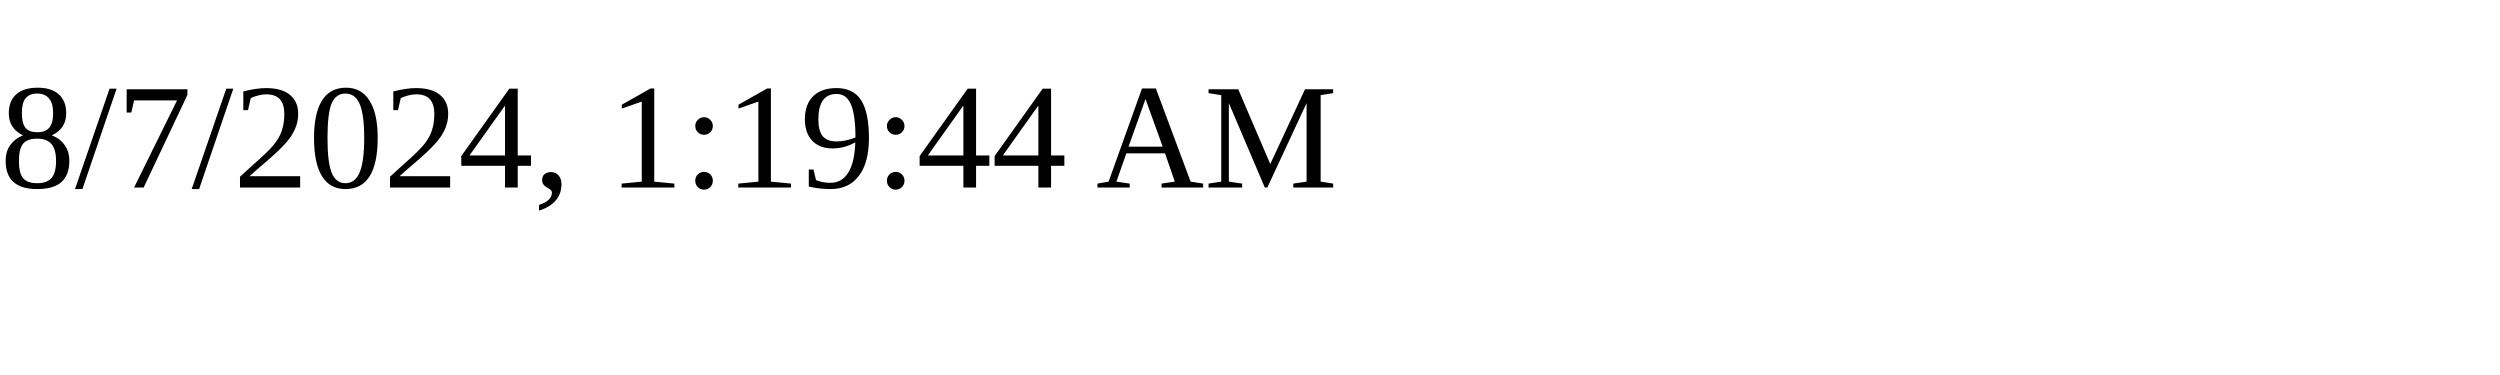
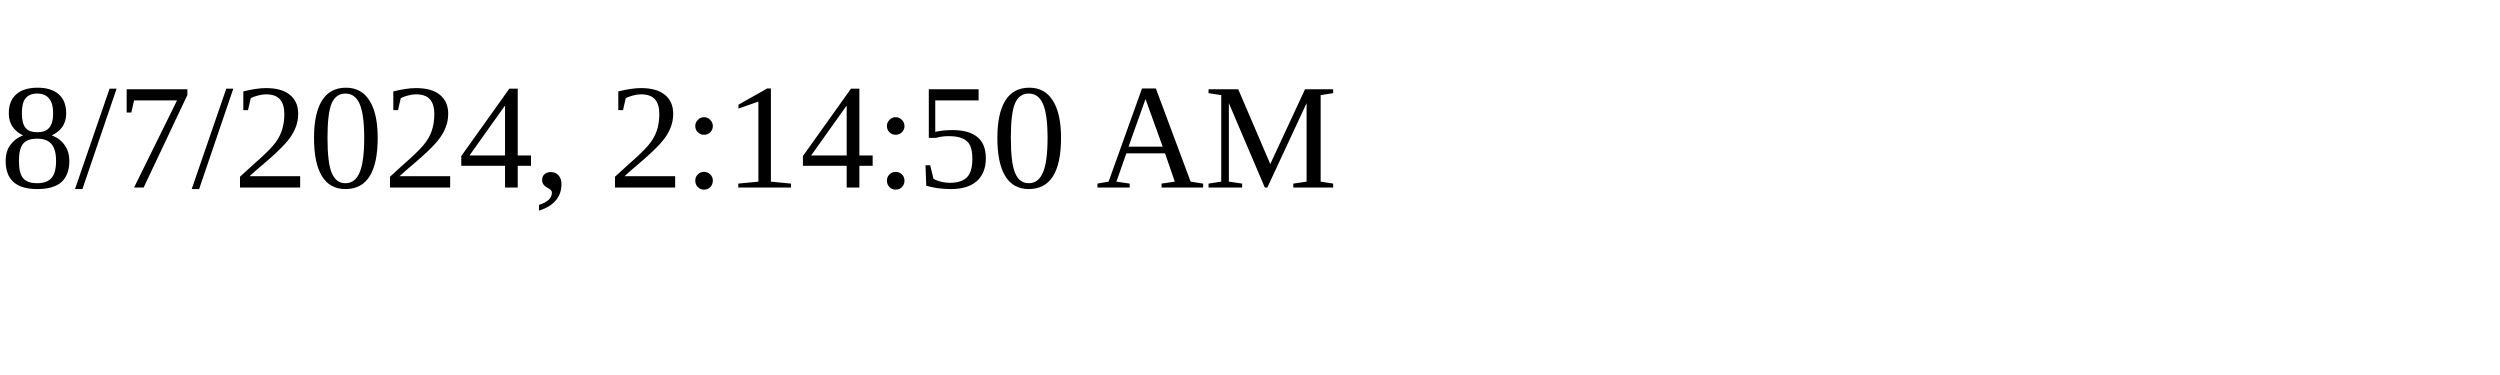
<svg xmlns="http://www.w3.org/2000/svg" height="30" width="200">
-   <text x="0" y="15">8/7/2024, 1:19:44 AM</text>
+   <text x="0" y="15">8/7/2024, 2:14:50 AM</text>
</svg>
